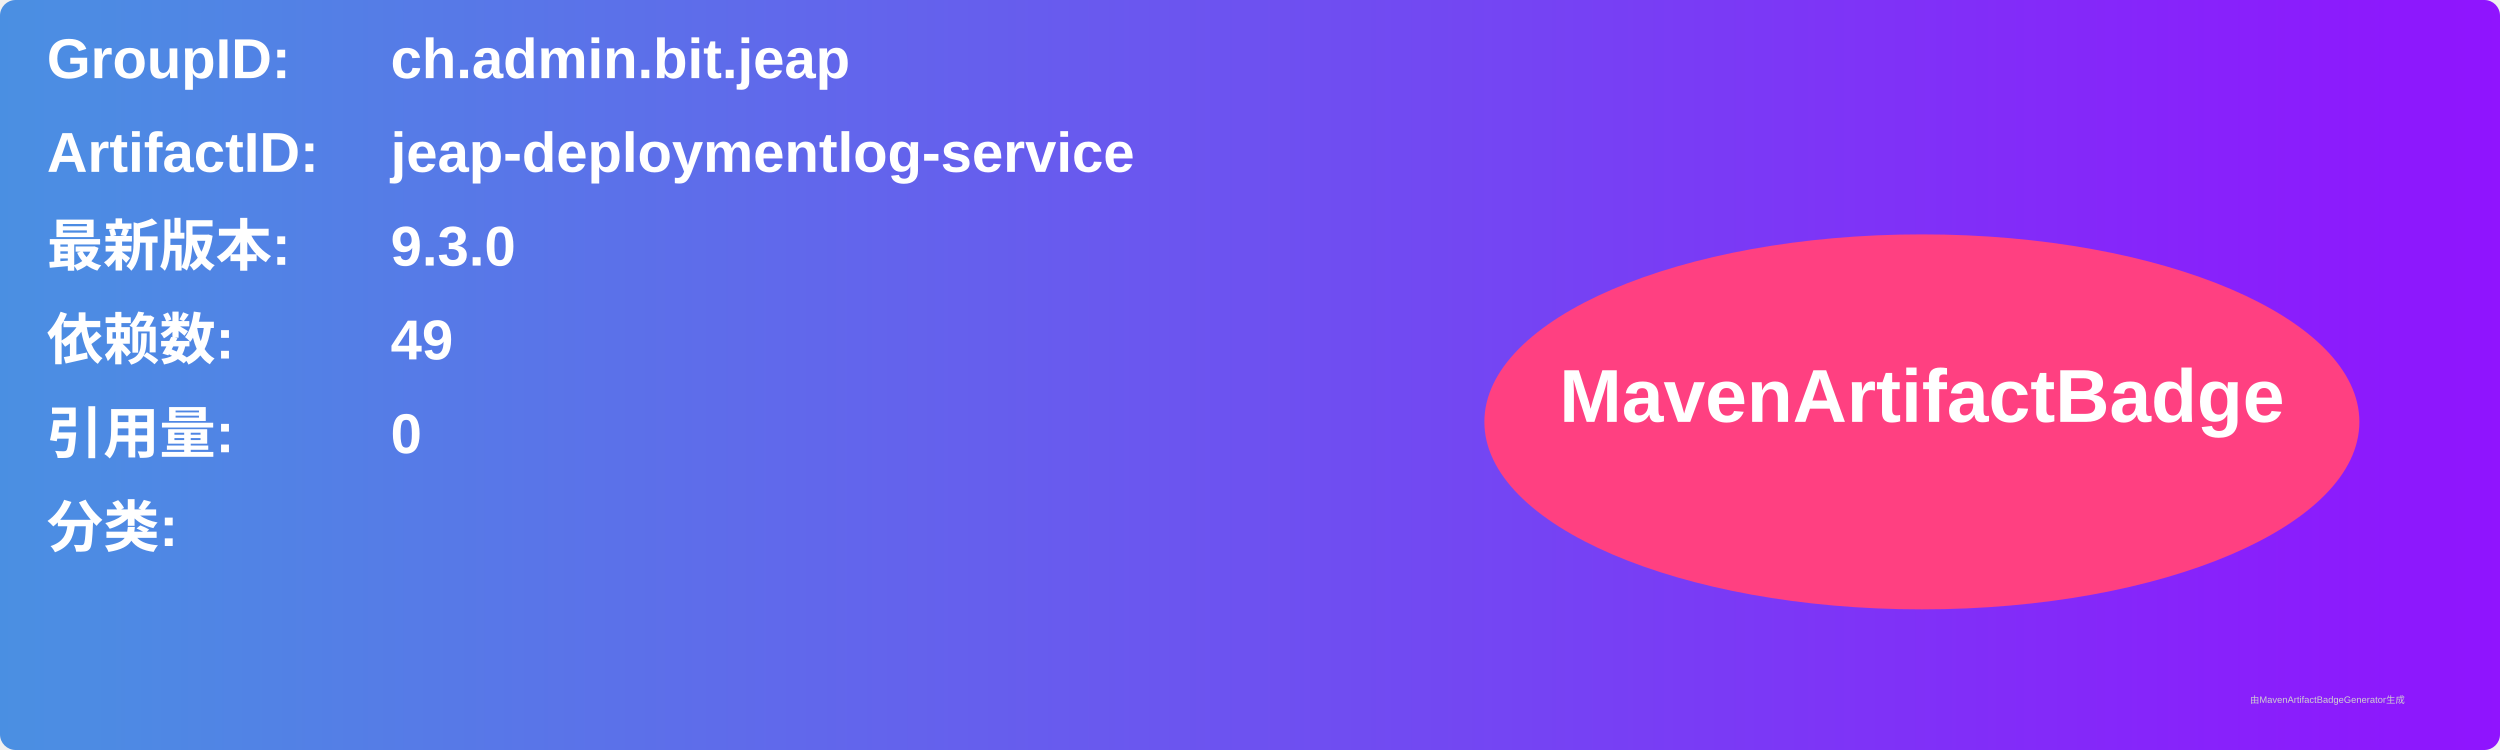
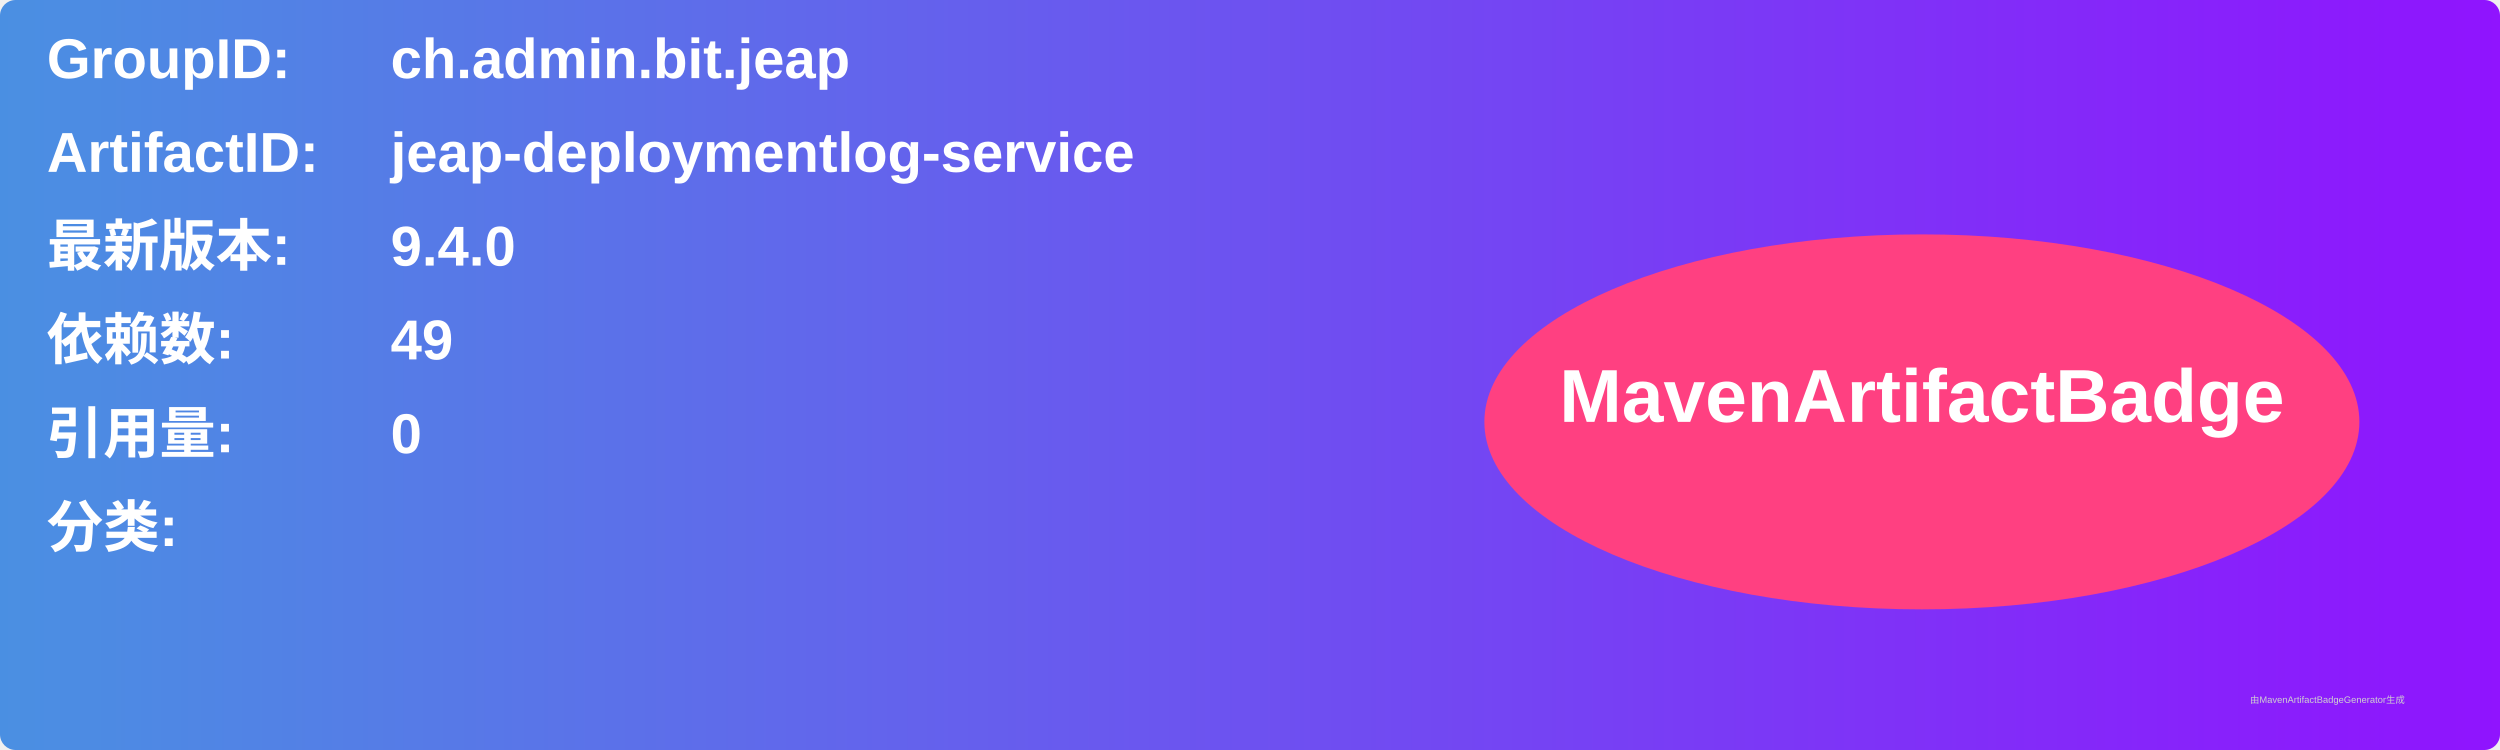
<svg xmlns="http://www.w3.org/2000/svg" width="800" height="240" viewBox="0 0 800 240">
  <linearGradient id="grad" x1="0%" y1="0%" x2="100%" y2="0%">
    <stop offset="0%" stop-color="#4a90e2" />
    <stop offset="100%" stop-color="#9013fe" />
  </linearGradient>
  <rect width="100%" height="100%" rx="5" ry="5" fill="url(#grad)" />
  <g transform="translate(15, 15)">
    <text x="0" y="10" font-family="Arial" font-size="18" fill="white" font-weight="bold" width="260">GroupID:</text>
    <text x="110" y="10" font-family="Arial" font-size="18" fill="white" font-weight="bold" width="460">ch.admin.bit.jeap</text>
    <text x="0" y="40" font-family="Arial" font-size="18" fill="white" font-weight="bold" width="260">ArtifactID:</text>
    <text x="110" y="40" font-family="Arial" font-size="18" fill="white" font-weight="bold" width="460">jeap-deploymentlog-service</text>
    <text x="0" y="70" font-family="Arial" font-size="18" fill="white" font-weight="bold">最新版本:</text>
    <text x="110" y="70" font-family="Arial" font-size="18" fill="white" font-weight="bold">
-       <tspan font-weight="bold">9.3.0</tspan>
+       <tspan font-weight="bold">9.4.0</tspan>
    </text>
    <text x="0" y="100" font-family="Arial" font-size="18" fill="white" font-weight="bold">依赖数: </text>
    <text x="110" y="100" font-family="Arial" font-size="18" fill="white">
      <tspan font-weight="bold">49</tspan>
    </text>
    <text x="0" y="130" font-family="Arial" font-size="18" fill="white" font-weight="bold">引用量: </text>
    <text x="110" y="130" font-family="Arial" font-size="18" fill="white">
      <tspan font-weight="bold">0</tspan>
    </text>
    <text x="0" y="160" font-family="Arial" font-size="18" fill="white" font-weight="bold">分类:</text>
    <text x="10" y="190" font-family="Arial" font-size="10" fill="white">
      <tspan font-weight="bold" />
    </text>
    <ellipse cx="600" cy="120" rx="140" ry="60" fill="#ff4081" />
    <text x="600" y="120" text-anchor="middle" font-family="Arial" font-size="24" fill="white" font-weight="bold">MavenArtifactBadge</text>
  </g>
  <text x="720" y="225" font-family="Arial" font-size="3" fill="#d0d0d0">由MavenArtifactBadgeGenerator生成</text>
</svg>
